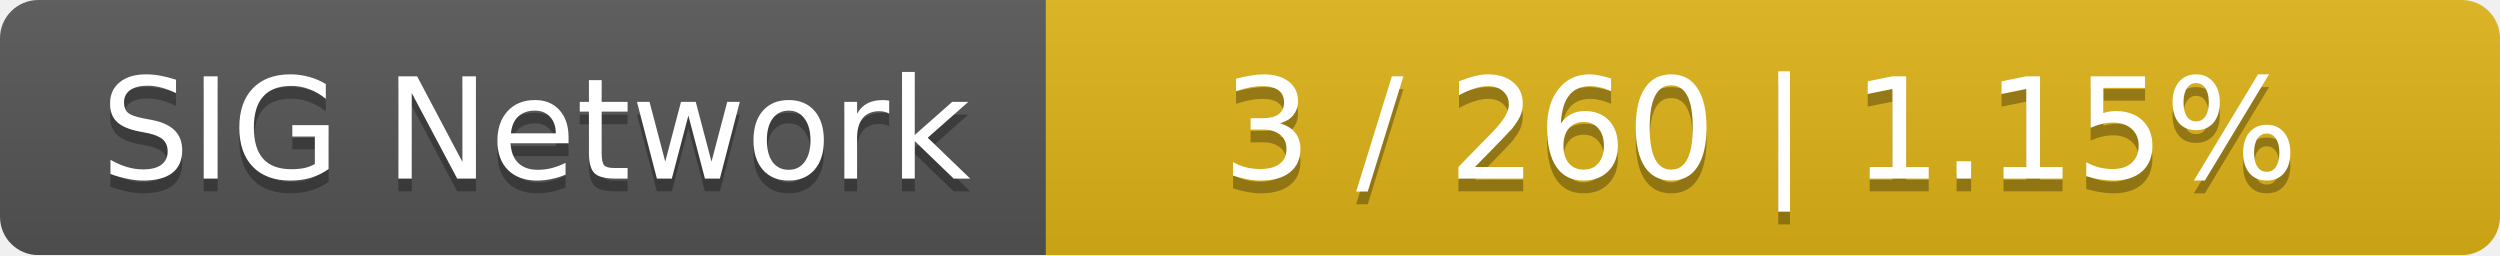
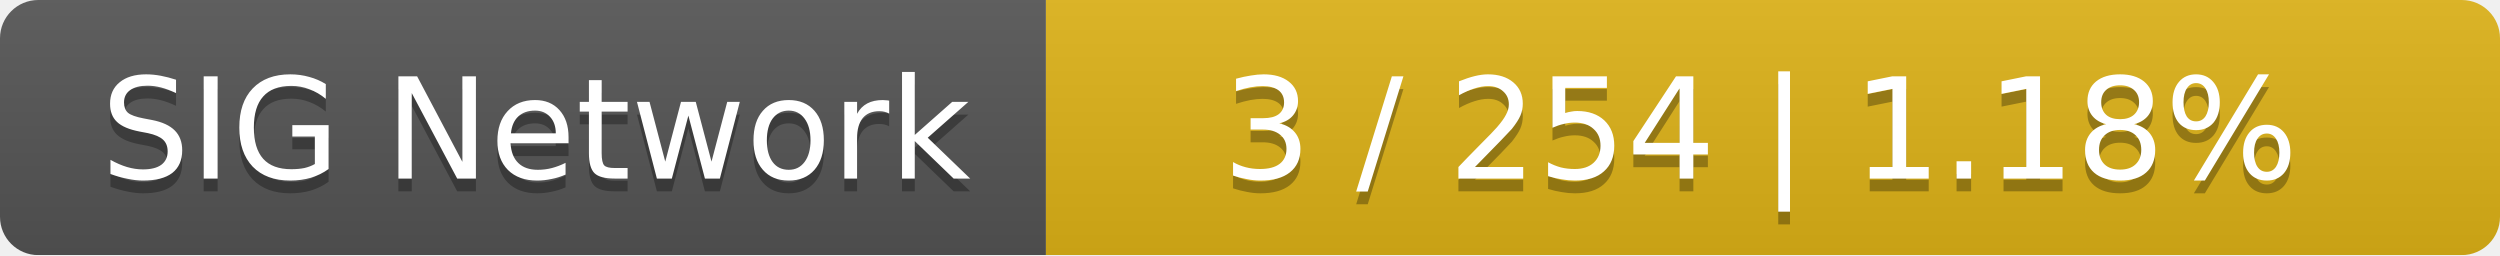
<svg xmlns="http://www.w3.org/2000/svg" width="196" height="20">
  <linearGradient id="smooth" x2="0" y2="100%">
    <stop offset="0" stop-color="#bbb" stop-opacity=".1" />
    <stop offset="1" stop-opacity=".1" />
  </linearGradient>
  <mask id="round">
    <rect width="196" height="20" rx="3" fill="#fff" />
  </mask>
  <g mask="url(#round)">
    <rect width="82" height="20" fill="#555" />
    <rect x="82" width="114" height="20" fill="#dfb317" />
    <rect width="196" height="20" fill="url(#smooth)" />
  </g>
  <g fill="#fff" text-anchor="middle" font-family="DejaVu Sans,Verdana,Geneva,sans-serif" font-size="11">
    <text x="42" y="15" fill="#010101" fill-opacity=".3">SIG Network</text>
    <text x="42" y="14">SIG Network</text>
-     <text x="138" y="15" fill="#010101" fill-opacity=".3">3 / 260    |    1.15%</text>
-     <text x="138" y="14">3 / 260    |    1.15%</text>
+     <text x="138" y="15" fill="#010101" fill-opacity=".3">3 / 254    |    1.18%</text>
+     <text x="138" y="14">3 / 254    |    1.18%</text>
  </g>
</svg>
